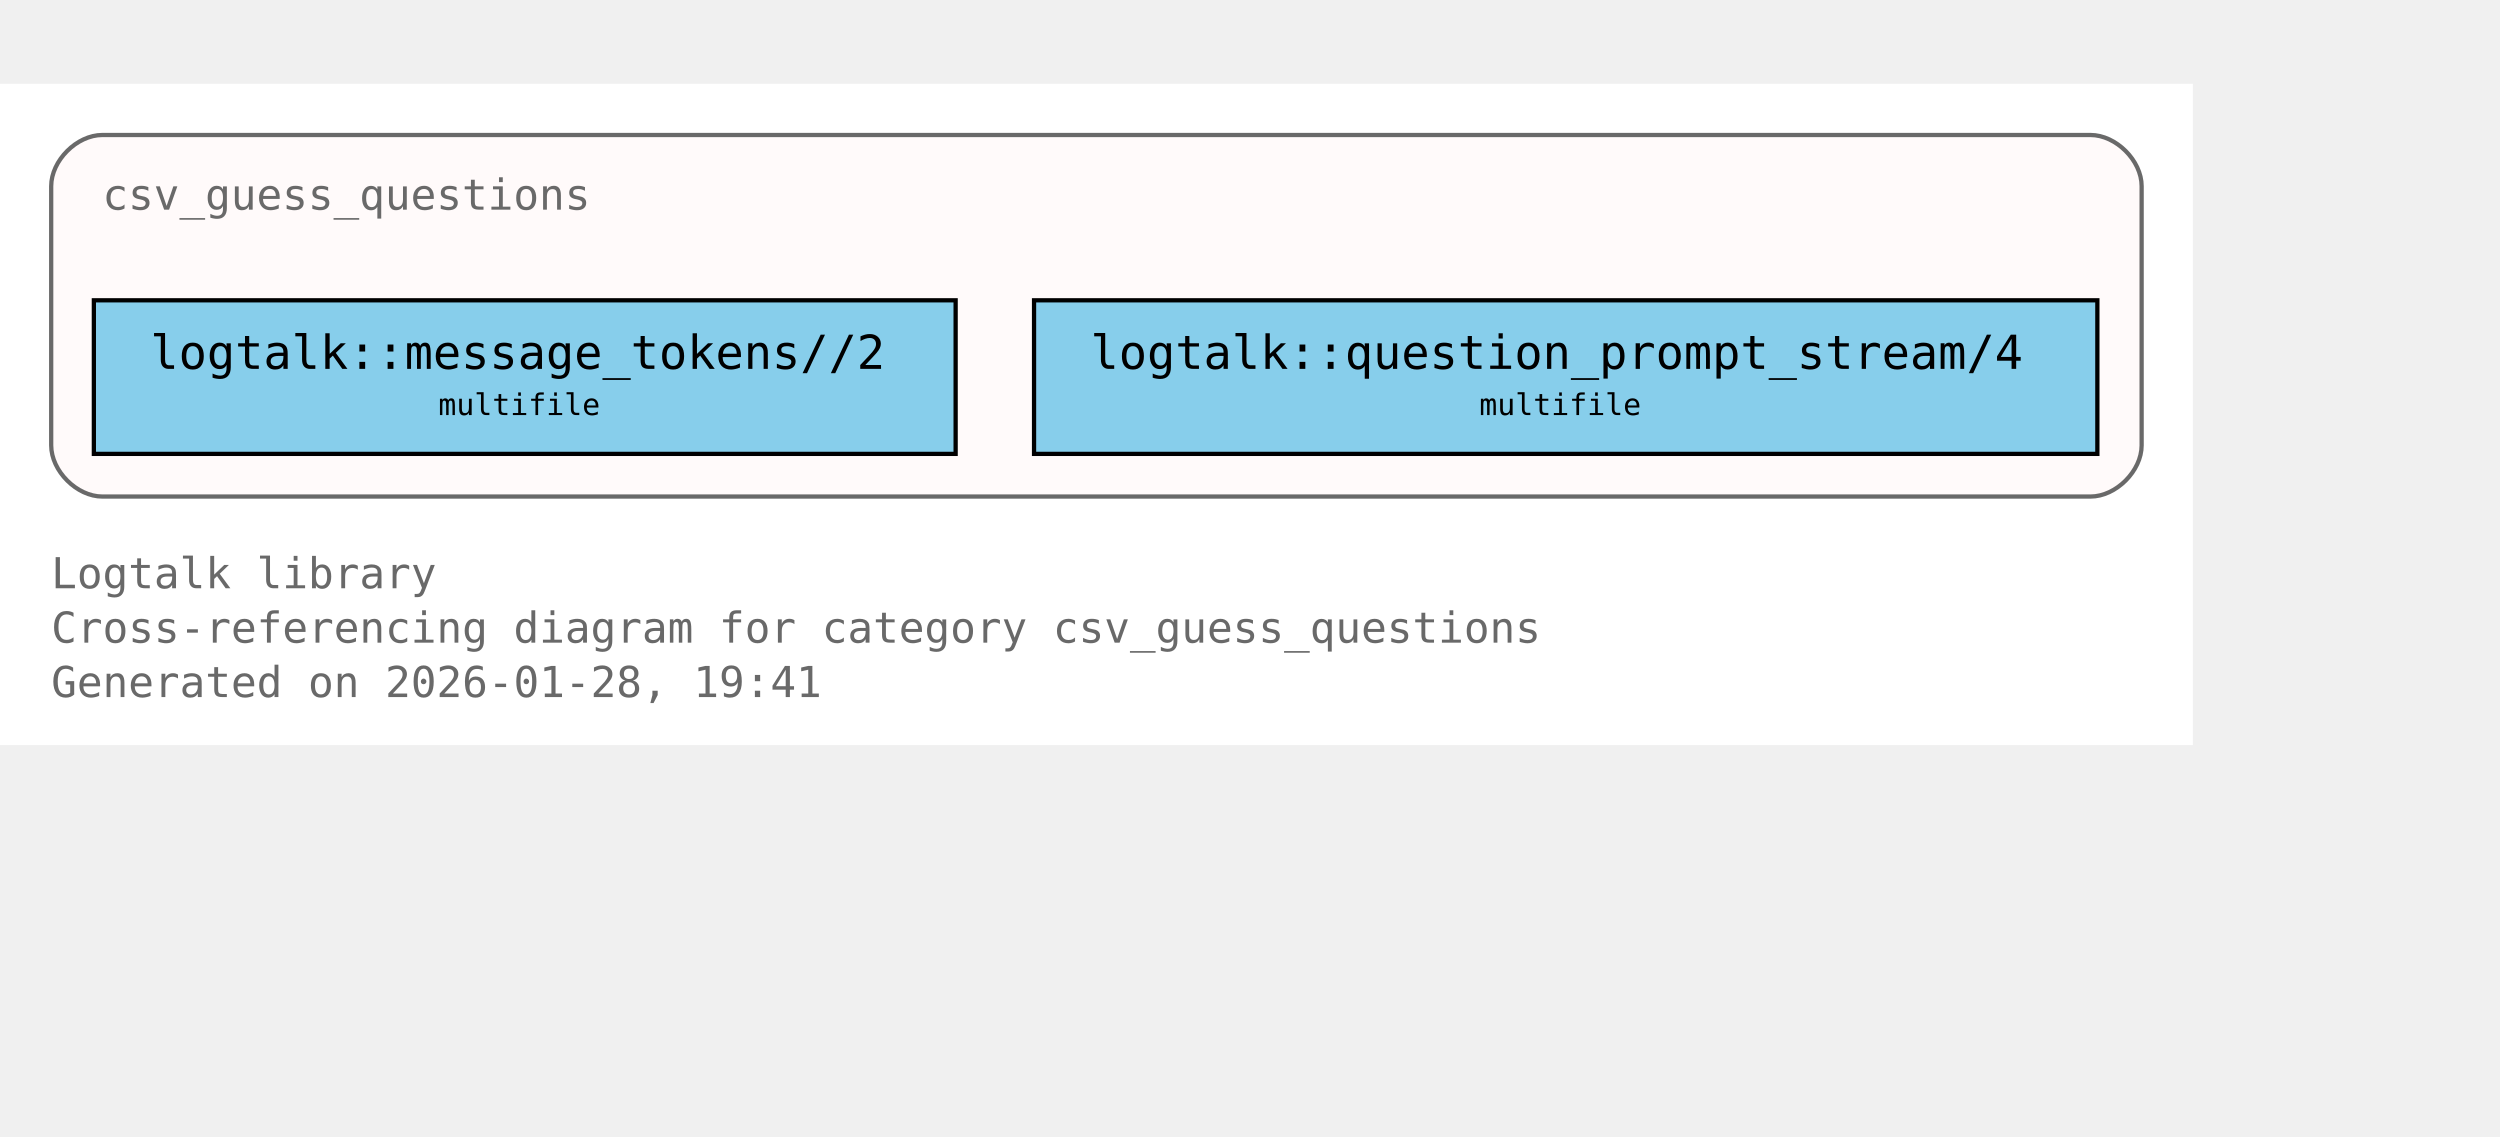
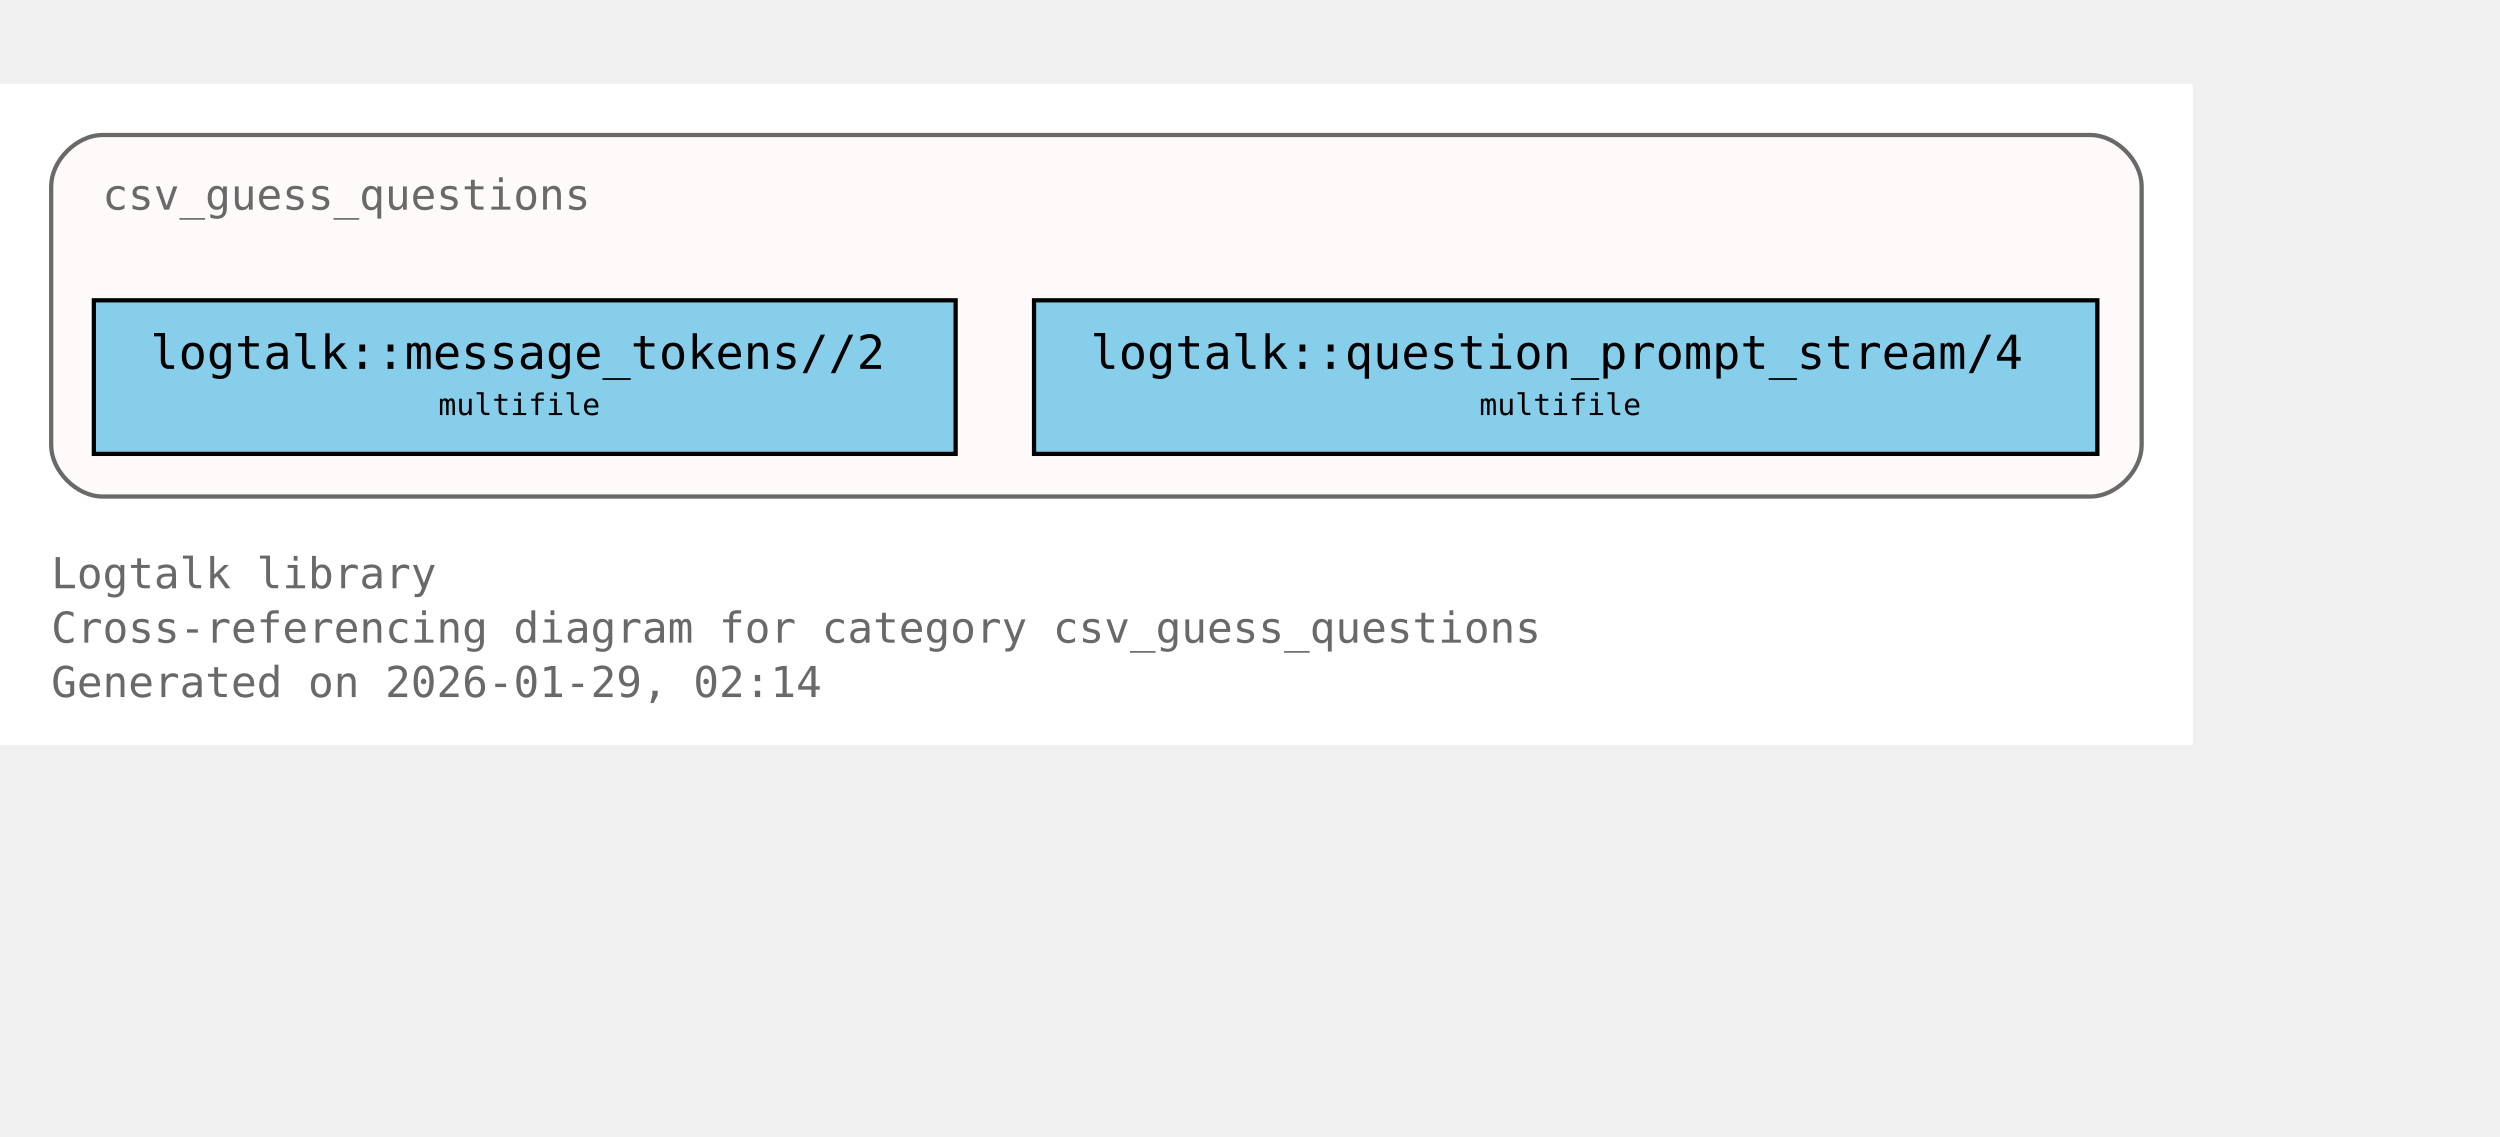
<svg xmlns="http://www.w3.org/2000/svg" xmlns:xlink="http://www.w3.org/1999/xlink" width="658pt" height="299pt" viewBox="72.00 72.00 586.00 227.00">
  <g id="graph0" class="graph" transform="scale(1 1) rotate(0) translate(76 223)">
    <polygon fill="white" stroke="none" points="-4,4 -4,-151 510,-151 510,4 -4,4" />
    <text xml:space="preserve" text-anchor="start" x="8" y="-32.75" font-family="Monospace" font-size="10.00" fill="dimgray">Logtalk library</text>
    <text xml:space="preserve" text-anchor="start" x="8" y="-20" font-family="Monospace" font-size="10.00" fill="dimgray">Cross-referencing diagram for category csv_guess_questions</text>
-     <text xml:space="preserve" text-anchor="start" x="8" y="-7.25" font-family="Monospace" font-size="10.00" fill="dimgray">Generated on 2026-01-28, 19:41</text>
+     <text xml:space="preserve" text-anchor="start" x="8" y="-7.25" font-family="Monospace" font-size="10.00" fill="dimgray">Generated on 2026-01-29, 02:14</text>
    <g id="clust1" class="cluster">
      <g id="a_clust1">
        <a xlink:title="csv_guess_questions">
          <path fill="snow" stroke="dimgray" d="M20,-54.25C20,-54.25 486,-54.25 486,-54.25 492,-54.25 498,-60.25 498,-66.25 498,-66.25 498,-127 498,-127 498,-133 492,-139 486,-139 486,-139 20,-139 20,-139 14,-139 8,-133 8,-127 8,-127 8,-66.25 8,-66.25 8,-60.25 14,-54.25 20,-54.25" />
          <g id="a_clust1_0">
-             <a xlink:href="https://github.com/LogtalkDotOrg/logtalk3/tree/ac1d3207db36aa42e61855ec8d200d7e7123bde6/library/csv/csv_guess_questions.lgt#L22" xlink:title="https://github.com/LogtalkDotOrg/logtalk3/tree/ac1d3207db36aa42e61855ec8d200d7e7123bde6/library/csv/csv_guess_questions.lgt#L22">
+             <a xlink:href="https://github.com/LogtalkDotOrg/logtalk3/tree/c21999567d5bd5bf779e63e1a4f31bb5a6e154be/library/csv/csv_guess_questions.lgt#L22" xlink:title="https://github.com/LogtalkDotOrg/logtalk3/tree/c21999567d5bd5bf779e63e1a4f31bb5a6e154be/library/csv/csv_guess_questions.lgt#L22">
              <text xml:space="preserve" text-anchor="start" x="20" y="-121.5" font-family="Monospace" font-size="10.00" fill="dimgray">csv_guess_questions</text>
            </a>
          </g>
        </a>
      </g>
    </g>
    <g id="node1" class="node">
      <polygon fill="skyblue" stroke="black" points="220,-100.25 18,-100.25 18,-64.25 220,-64.25 220,-100.25" />
      <text xml:space="preserve" text-anchor="start" x="26" y="-84.95" font-family="Monospace" font-size="9.00"> </text>
      <g id="a_node1_1">
-         <a xlink:href="https://github.com/LogtalkDotOrg/logtalk3/tree/ac1d3207db36aa42e61855ec8d200d7e7123bde6/library/csv/csv_guess_questions.lgt#L36" xlink:title="https://github.com/LogtalkDotOrg/logtalk3/tree/ac1d3207db36aa42e61855ec8d200d7e7123bde6/library/csv/csv_guess_questions.lgt#L36">
+         <a xlink:href="https://github.com/LogtalkDotOrg/logtalk3/tree/c21999567d5bd5bf779e63e1a4f31bb5a6e154be/library/csv/csv_guess_questions.lgt#L36" xlink:title="https://github.com/LogtalkDotOrg/logtalk3/tree/c21999567d5bd5bf779e63e1a4f31bb5a6e154be/library/csv/csv_guess_questions.lgt#L36">
          <text xml:space="preserve" text-anchor="start" x="31.25" y="-84.17" font-family="Monospace" font-size="11.00">logtalk::message_tokens//2</text>
        </a>
      </g>
      <text xml:space="preserve" text-anchor="start" x="206.75" y="-84.95" font-family="Monospace" font-size="9.00"> </text>
      <text xml:space="preserve" text-anchor="start" x="26" y="-72.58" font-family="Monospace" font-size="9.00"> </text>
      <text xml:space="preserve" text-anchor="start" x="98.75" y="-73.35" font-family="Monospace" font-size="7.00">multifile</text>
      <text xml:space="preserve" text-anchor="start" x="206.75" y="-72.58" font-family="Monospace" font-size="9.00"> </text>
    </g>
    <g id="node2" class="node">
      <polygon fill="skyblue" stroke="black" points="487.62,-100.25 238.38,-100.25 238.38,-64.25 487.62,-64.25 487.62,-100.25" />
      <text xml:space="preserve" text-anchor="start" x="246.38" y="-84.95" font-family="Monospace" font-size="9.00"> </text>
      <g id="a_node2_2">
-         <a xlink:href="https://github.com/LogtalkDotOrg/logtalk3/tree/ac1d3207db36aa42e61855ec8d200d7e7123bde6/library/csv/csv_guess_questions.lgt#L52" xlink:title="https://github.com/LogtalkDotOrg/logtalk3/tree/ac1d3207db36aa42e61855ec8d200d7e7123bde6/library/csv/csv_guess_questions.lgt#L52">
+         <a xlink:href="https://github.com/LogtalkDotOrg/logtalk3/tree/c21999567d5bd5bf779e63e1a4f31bb5a6e154be/library/csv/csv_guess_questions.lgt#L52" xlink:title="https://github.com/LogtalkDotOrg/logtalk3/tree/c21999567d5bd5bf779e63e1a4f31bb5a6e154be/library/csv/csv_guess_questions.lgt#L52">
          <text xml:space="preserve" text-anchor="start" x="251.62" y="-84.17" font-family="Monospace" font-size="11.00">logtalk::question_prompt_stream/4</text>
        </a>
      </g>
      <text xml:space="preserve" text-anchor="start" x="474.38" y="-84.95" font-family="Monospace" font-size="9.00"> </text>
      <text xml:space="preserve" text-anchor="start" x="246.38" y="-72.58" font-family="Monospace" font-size="9.00"> </text>
      <text xml:space="preserve" text-anchor="start" x="342.75" y="-73.35" font-family="Monospace" font-size="7.00">multifile</text>
      <text xml:space="preserve" text-anchor="start" x="474.38" y="-72.58" font-family="Monospace" font-size="9.00"> </text>
    </g>
  </g>
</svg>
